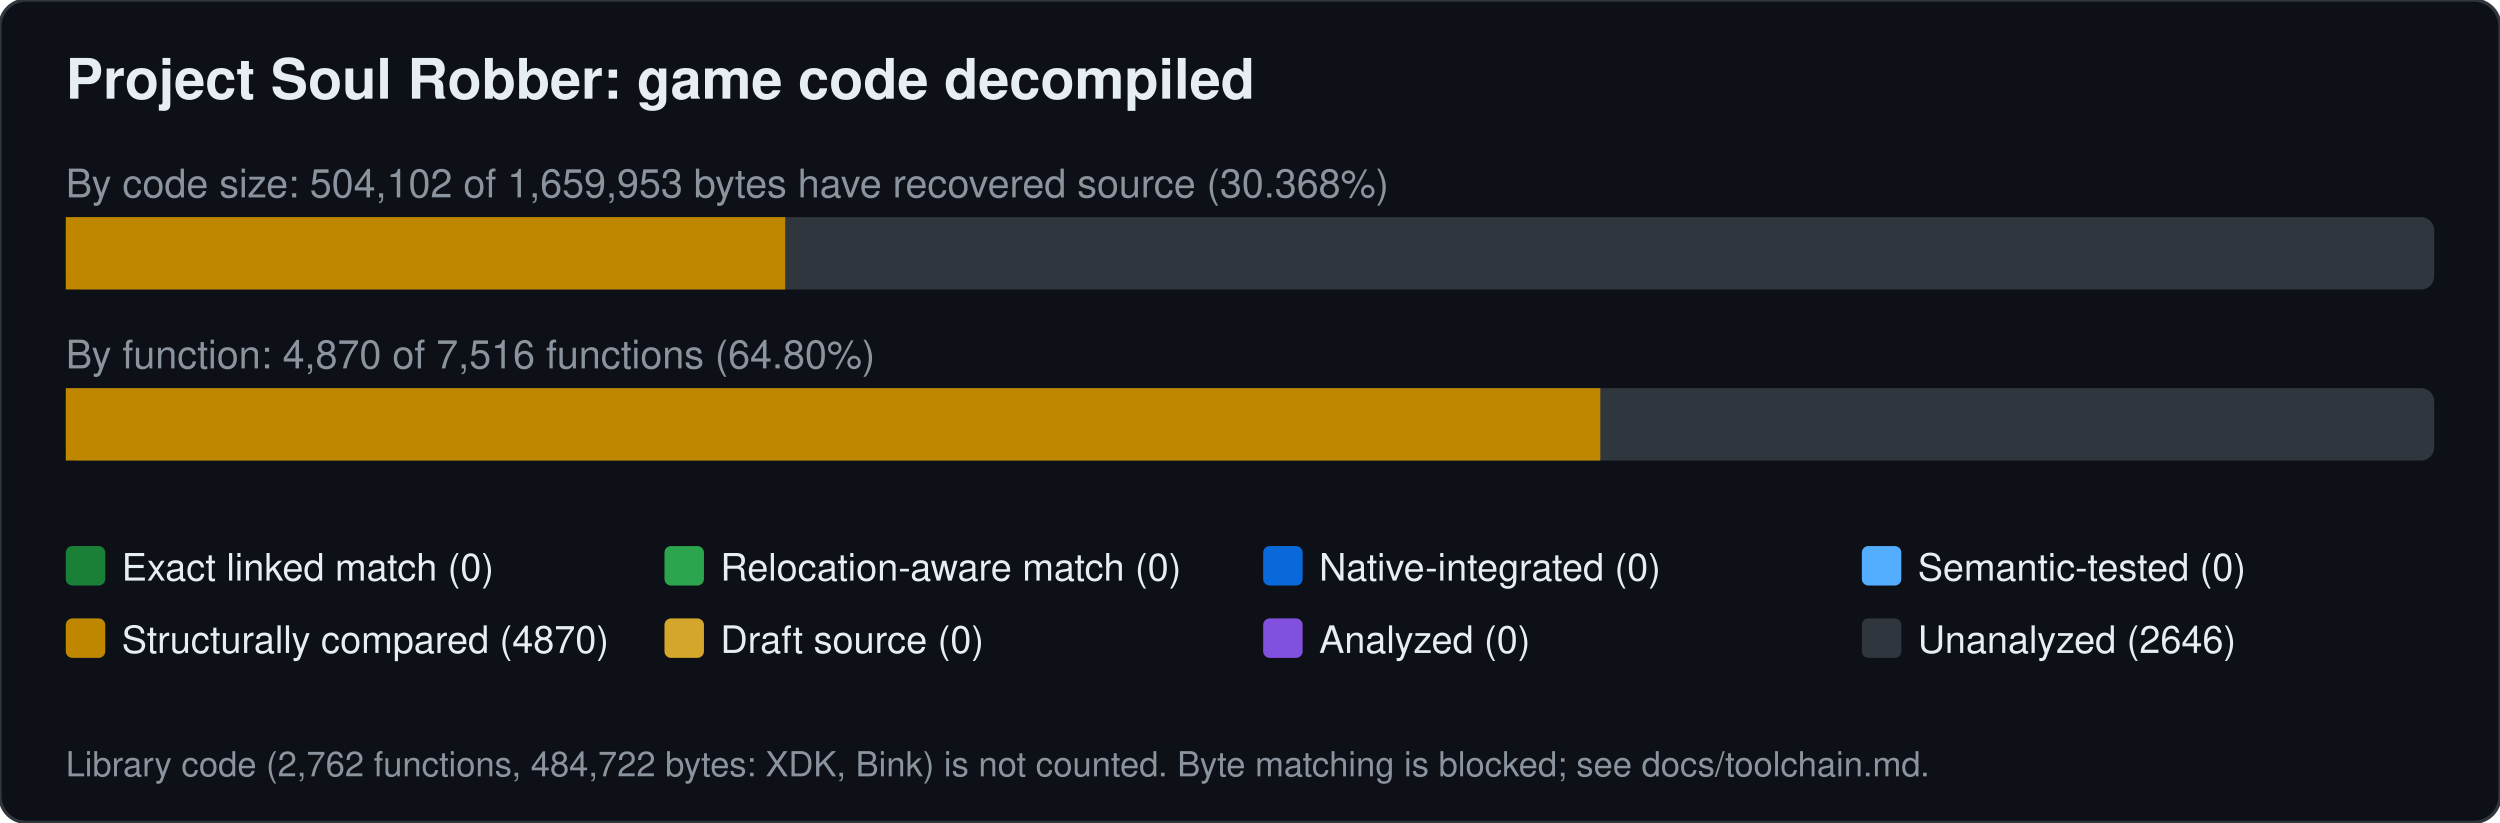
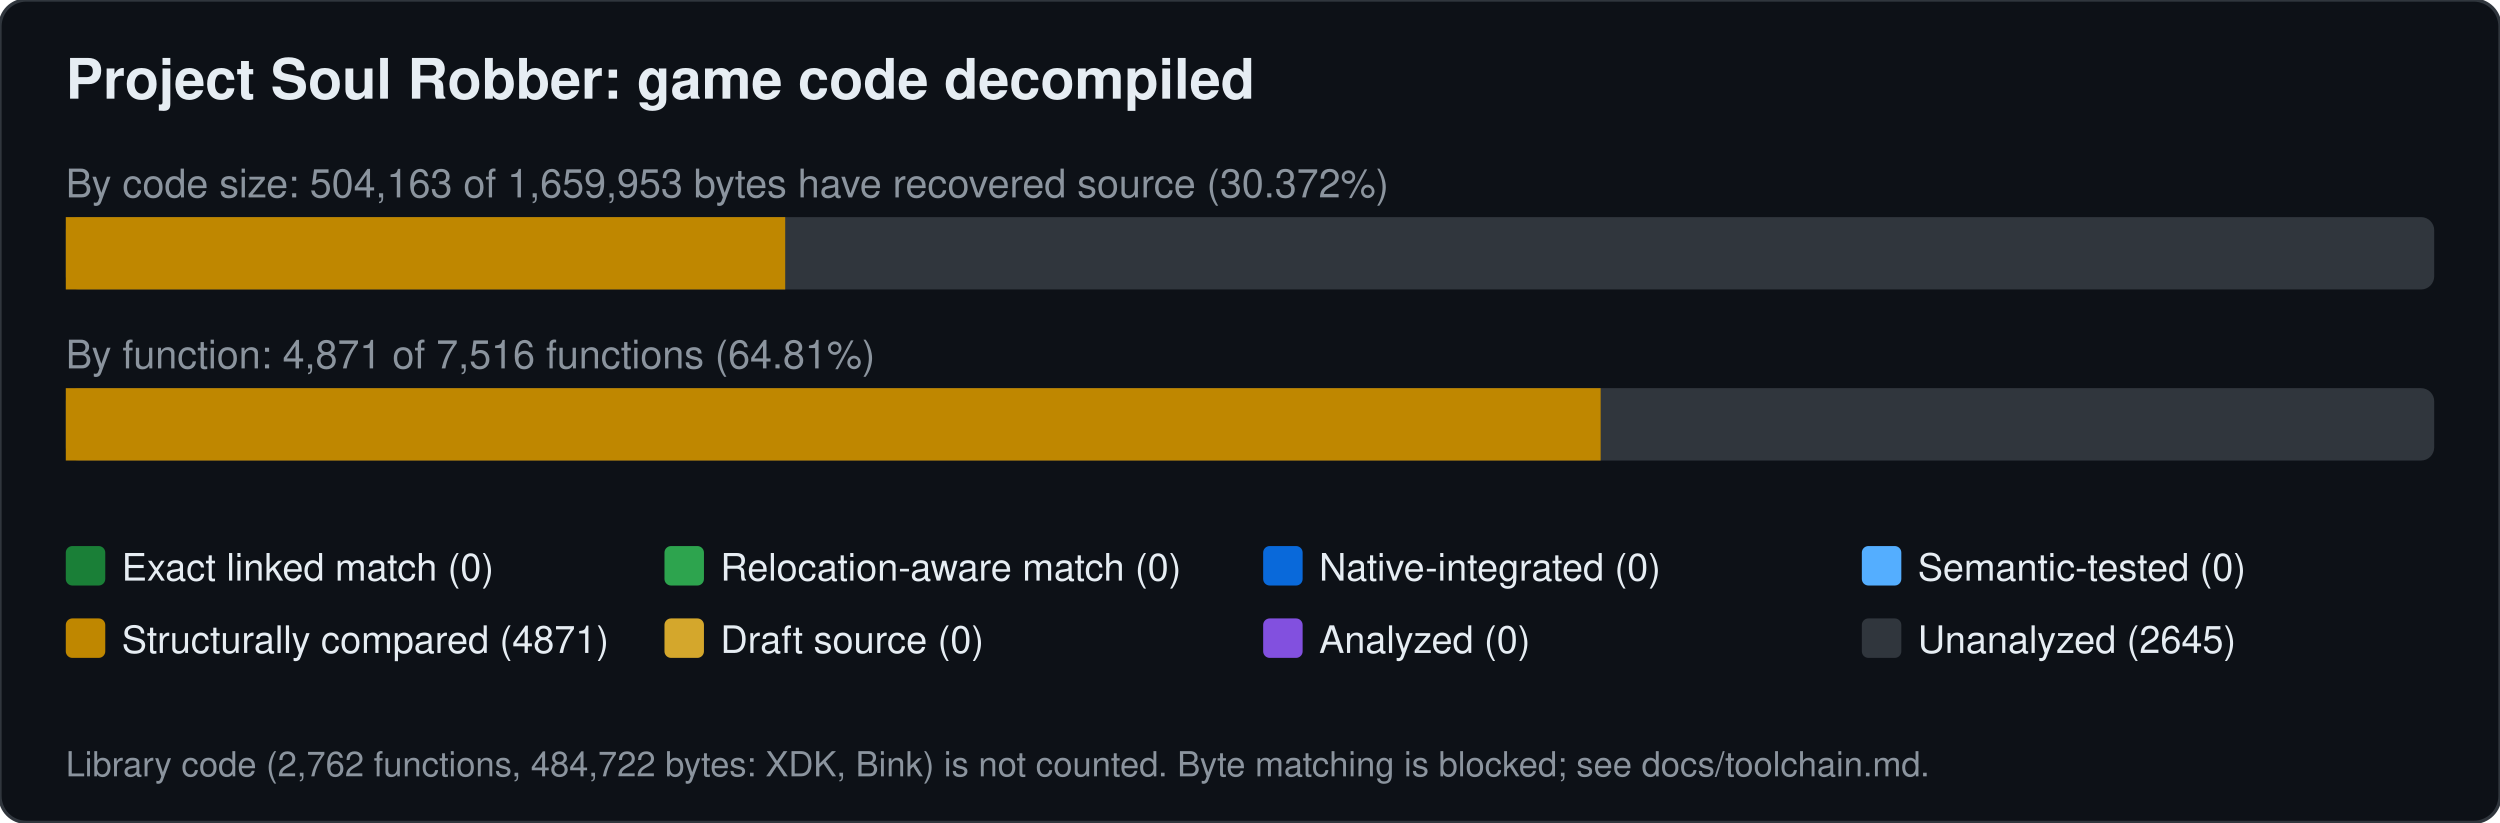
<svg xmlns="http://www.w3.org/2000/svg" width="760" height="250" viewBox="0 0 760 250" font-family="Segoe UI,Helvetica,Arial,sans-serif">
  <rect width="760" height="250" rx="8" fill="#0d1117" stroke="#30363d" />
  <text x="20" y="30" font-size="17" font-weight="600" fill="#e6edf3">Project Soul Robber: game code decompiled</text>
-   <text x="20" y="60" font-size="12" fill="#8b949e">By code size: 504,102 of 1,659,953 bytes have recovered source (30.368%)</text>
+   <text x="20" y="60" font-size="12" fill="#8b949e">By code size: 504,163 of 1,659,953 bytes have recovered source (30.372%)</text>
  <rect x="20" y="66" width="720" height="22" rx="4" fill="#30363d" />
  <rect x="20.0" y="66" width="218.7" height="22" fill="#bf8700" />
-   <text x="20" y="112" font-size="12" fill="#8b949e">By function: 4,870 of 7,516 functions (64.80%)</text>
+   <text x="20" y="112" font-size="12" fill="#8b949e">By function: 4,871 of 7,516 functions (64.81%)</text>
  <rect x="20" y="118" width="720" height="22" rx="4" fill="#30363d" />
-   <rect x="20.0" y="118" width="466.5" height="22" fill="#bf8700" />
+   <rect x="20.0" y="118" width="466.6" height="22" fill="#bf8700" />
  <rect x="20" y="166" width="12" height="12" rx="2" fill="#1a7f37" />
  <text x="37" y="176.5" font-size="11.5" fill="#e6edf3">Exact linked match (0)</text>
  <rect x="202" y="166" width="12" height="12" rx="2" fill="#2da44e" />
  <text x="219" y="176.5" font-size="11.5" fill="#e6edf3">Relocation-aware match (0)</text>
  <rect x="384" y="166" width="12" height="12" rx="2" fill="#0969da" />
  <text x="401" y="176.5" font-size="11.5" fill="#e6edf3">Native-integrated (0)</text>
  <rect x="566" y="166" width="12" height="12" rx="2" fill="#54aeff" />
  <text x="583" y="176.5" font-size="11.5" fill="#e6edf3">Semantic-tested (0)</text>
  <rect x="20" y="188" width="12" height="12" rx="2" fill="#bf8700" />
-   <text x="37" y="198.5" font-size="11.5" fill="#e6edf3">Structurally compared (4870)</text>
+   <text x="37" y="198.5" font-size="11.5" fill="#e6edf3">Structurally compared (4871)</text>
  <rect x="202" y="188" width="12" height="12" rx="2" fill="#d4a72c" />
  <text x="219" y="198.5" font-size="11.5" fill="#e6edf3">Draft source (0)</text>
  <rect x="384" y="188" width="12" height="12" rx="2" fill="#8250df" />
  <text x="401" y="198.5" font-size="11.5" fill="#e6edf3">Analyzed (0)</text>
  <rect x="566" y="188" width="12" height="12" rx="2" fill="#30363d" />
-   <text x="583" y="198.5" font-size="11.5" fill="#e6edf3">Unanalyzed (2646)</text>
+   <text x="583" y="198.5" font-size="11.5" fill="#e6edf3">Unanalyzed (2645)</text>
  <text x="20" y="236" font-size="10.5" fill="#8b949e">Library code (2,762 functions, 484,722 bytes: XDK, Bink) is not counted. Byte matching is blocked; see docs/toolchain.md.</text>
</svg>
